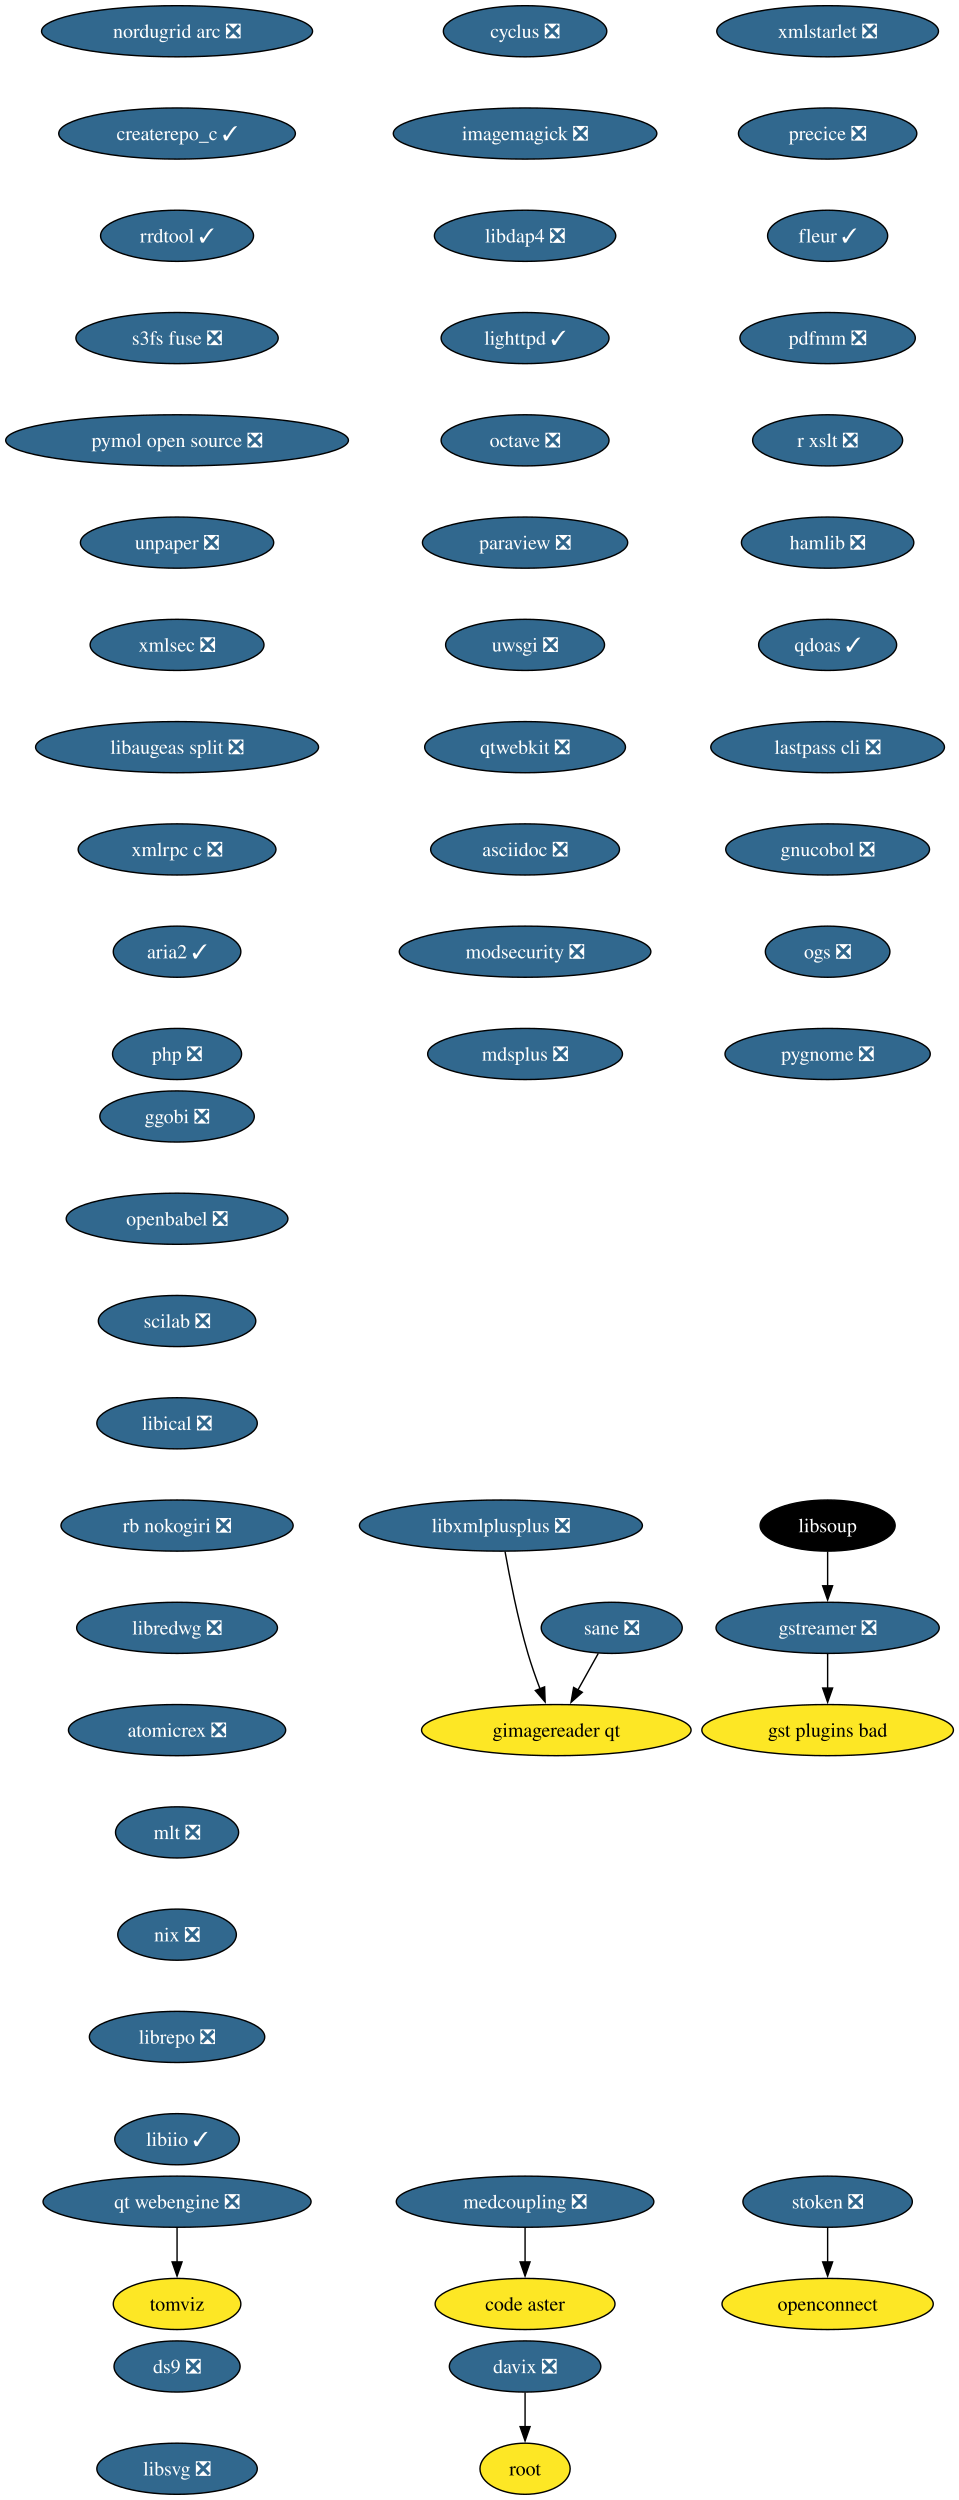
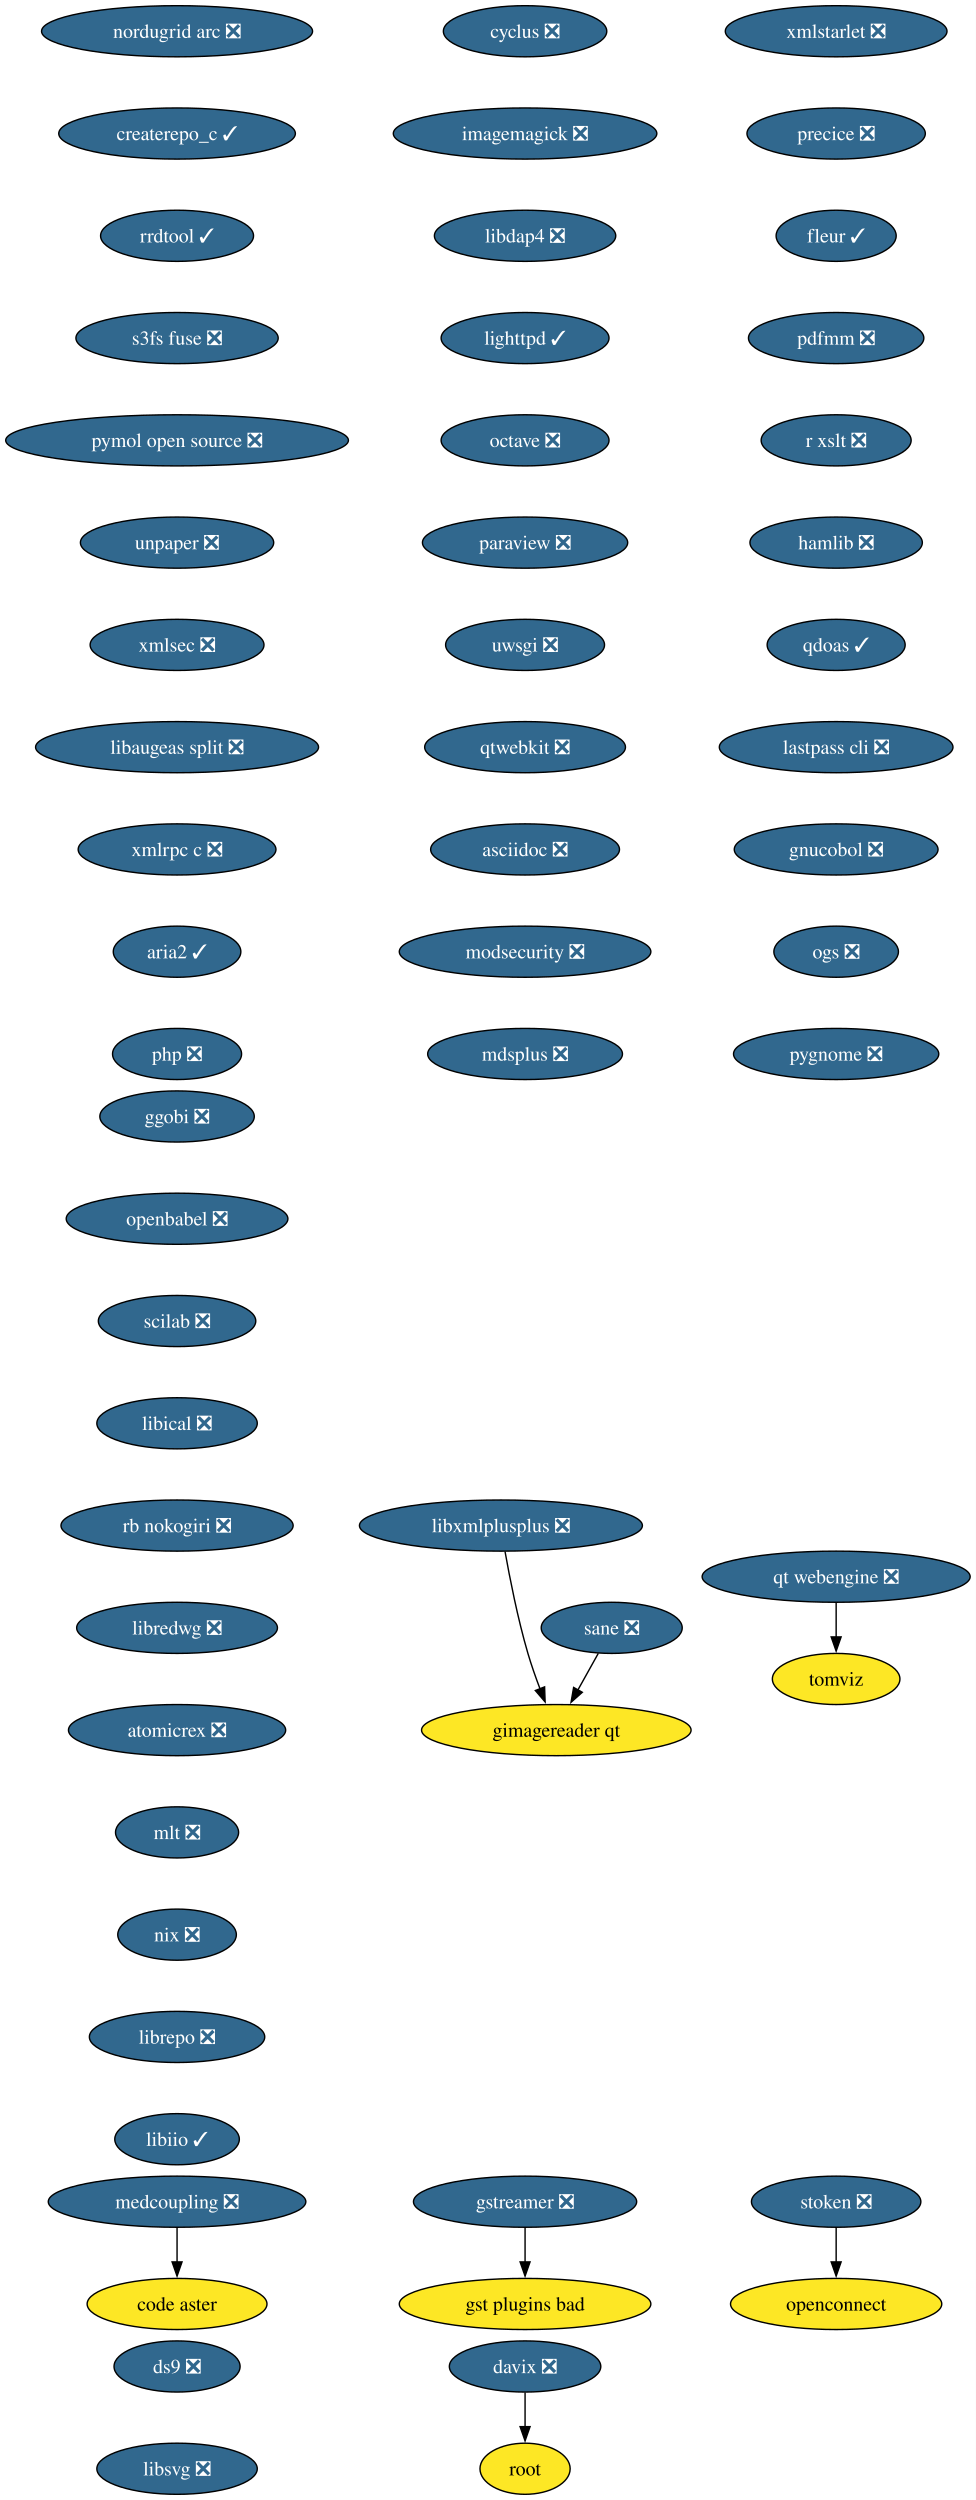
- <svg xmlns="http://www.w3.org/2000/svg" xmlns:xlink="http://www.w3.org/1999/xlink" width="675pt" height="1760pt" viewBox="0.00 0.00 675.00 1760.00">
+ <svg xmlns="http://www.w3.org/2000/svg" xmlns:xlink="http://www.w3.org/1999/xlink" width="687pt" height="1760pt" viewBox="0.00 0.00 687.00 1760.00">
  <g id="graph0" class="graph" transform="scale(1 1) rotate(0) translate(4 1756)">
-     <polygon fill="white" stroke="none" points="-4,4 -4,-1756 671.22,-1756 671.22,4 -4,4" />
+     <polygon fill="white" stroke="none" points="-4,4 -4,-1756 683,-1756 683,4 -4,4" />
    <g id="node1" class="node">
      <g id="a_node1">
        <a xlink:href="https://github.com/conda-forge/cyclus-feedstock/pull/109" xlink:title="cyclus ❎">
          <ellipse fill="#31688e" stroke="black" cx="365.65" cy="-1734" rx="57.52" ry="18" />
          <text xml:space="preserve" text-anchor="middle" x="365.65" y="-1729.33" font-family="Times,serif" font-size="14.00" fill="white">cyclus ❎</text>
        </a>
      </g>
    </g>
    <g id="node2" class="node">
      <g id="a_node2">
        <a xlink:href="https://github.com/conda-forge/imagemagick-feedstock/pull/351" xlink:title="imagemagick ❎">
          <ellipse fill="#31688e" stroke="black" cx="365.65" cy="-1662" rx="92.77" ry="18" />
          <text xml:space="preserve" text-anchor="middle" x="365.65" y="-1657.33" font-family="Times,serif" font-size="14.00" fill="white">imagemagick ❎</text>
        </a>
      </g>
    </g>
    <g id="node5" class="node">
      <g id="a_node5">
        <a xlink:href="https://github.com/conda-forge/libdap4-feedstock/pull/47" xlink:title="libdap4 ❎">
          <ellipse fill="#31688e" stroke="black" cx="365.65" cy="-1590" rx="63.84" ry="18" />
          <text xml:space="preserve" text-anchor="middle" x="365.65" y="-1585.33" font-family="Times,serif" font-size="14.00" fill="white">libdap4 ❎</text>
        </a>
      </g>
    </g>
    <g id="node3" class="node">
      <g id="a_node3">
        <a xlink:href="https://github.com/conda-forge/gstreamer-feedstock/pull/160" xlink:title="gstreamer ❎">
-           <ellipse fill="#31688e" stroke="black" cx="578.65" cy="-610" rx="78.57" ry="18" />
-           <text xml:space="preserve" text-anchor="middle" x="578.65" y="-605.33" font-family="Times,serif" font-size="14.00" fill="white">gstreamer ❎</text>
+           <ellipse fill="#31688e" stroke="black" cx="365.65" cy="-206" rx="78.57" ry="18" />
+           <text xml:space="preserve" text-anchor="middle" x="365.65" y="-201.33" font-family="Times,serif" font-size="14.00" fill="white">gstreamer ❎</text>
        </a>
      </g>
    </g>
    <g id="node4" class="node">
      <g id="a_node4">
        <a xlink:href="https://github.com/conda-forge/gst-plugins-bad-feedstock" xlink:title="gst plugins bad">
-           <ellipse fill="#fde725" stroke="black" cx="578.65" cy="-538" rx="88.56" ry="18" />
-           <text xml:space="preserve" text-anchor="middle" x="578.65" y="-533.33" font-family="Times,serif" font-size="14.00">gst plugins bad</text>
+           <ellipse fill="#fde725" stroke="black" cx="365.65" cy="-134" rx="88.56" ry="18" />
+           <text xml:space="preserve" text-anchor="middle" x="365.65" y="-129.32" font-family="Times,serif" font-size="14.00">gst plugins bad</text>
        </a>
      </g>
    </g>
    <g id="edge2" class="edge">
-       <path fill="none" stroke="black" d="M578.65,-591.7C578.65,-584.41 578.65,-575.73 578.65,-567.54" />
-       <polygon fill="black" stroke="black" points="582.15,-567.62 578.65,-557.62 575.15,-567.62 582.15,-567.62" />
+       <path fill="none" stroke="black" d="M365.65,-187.7C365.65,-180.41 365.65,-171.73 365.65,-163.54" />
+       <polygon fill="black" stroke="black" points="369.15,-163.62 365.65,-153.62 362.15,-163.62 369.15,-163.62" />
    </g>
    <g id="node6" class="node">
      <g id="a_node6">
        <a xlink:href="https://github.com/conda-forge/lighttpd-feedstock/pull/47" xlink:title="lighttpd ✓">
          <ellipse fill="#31688e" stroke="black" cx="365.65" cy="-1518" rx="59.1" ry="18" />
          <text xml:space="preserve" text-anchor="middle" x="365.65" y="-1513.33" font-family="Times,serif" font-size="14.00" fill="white">lighttpd ✓</text>
        </a>
      </g>
    </g>
    <g id="node7" class="node">
      <g id="a_node7">
        <a xlink:href="https://github.com/conda-forge/octave-feedstock/pull/145" xlink:title="octave ❎">
          <ellipse fill="#31688e" stroke="black" cx="365.65" cy="-1446" rx="59.1" ry="18" />
          <text xml:space="preserve" text-anchor="middle" x="365.65" y="-1441.33" font-family="Times,serif" font-size="14.00" fill="white">octave ❎</text>
        </a>
      </g>
    </g>
    <g id="node8" class="node">
      <g id="a_node8">
        <a xlink:href="https://github.com/conda-forge/paraview-feedstock/pull/306" xlink:title="paraview ❎">
          <ellipse fill="#31688e" stroke="black" cx="365.65" cy="-1374" rx="72.25" ry="18" />
          <text xml:space="preserve" text-anchor="middle" x="365.65" y="-1369.33" font-family="Times,serif" font-size="14.00" fill="white">paraview ❎</text>
        </a>
      </g>
    </g>
    <g id="node9" class="node">
      <g id="a_node9">
        <a xlink:href="https://github.com/conda-forge/uwsgi-feedstock/pull/101" xlink:title="uwsgi ❎">
          <ellipse fill="#31688e" stroke="black" cx="365.65" cy="-1302" rx="55.94" ry="18" />
          <text xml:space="preserve" text-anchor="middle" x="365.65" y="-1297.33" font-family="Times,serif" font-size="14.00" fill="white">uwsgi ❎</text>
        </a>
      </g>
    </g>
    <g id="node10" class="node">
      <g id="a_node10">
        <a xlink:href="https://github.com/conda-forge/qtwebkit-feedstock/pull/40" xlink:title="qtwebkit ❎">
          <ellipse fill="#31688e" stroke="black" cx="365.65" cy="-1230" rx="70.68" ry="18" />
          <text xml:space="preserve" text-anchor="middle" x="365.65" y="-1225.33" font-family="Times,serif" font-size="14.00" fill="white">qtwebkit ❎</text>
        </a>
      </g>
    </g>
    <g id="node11" class="node">
      <g id="a_node11">
        <a xlink:href="https://github.com/conda-forge/asciidoc-feedstock/pull/28" xlink:title="asciidoc ❎">
          <ellipse fill="#31688e" stroke="black" cx="365.65" cy="-1158" rx="66.47" ry="18" />
          <text xml:space="preserve" text-anchor="middle" x="365.65" y="-1153.33" font-family="Times,serif" font-size="14.00" fill="white">asciidoc ❎</text>
        </a>
      </g>
    </g>
    <g id="node12" class="node">
      <g id="a_node12">
        <a xlink:href="https://github.com/conda-forge/modsecurity-feedstock/pull/14" xlink:title="modsecurity ❎">
          <ellipse fill="#31688e" stroke="black" cx="365.65" cy="-1086" rx="88.56" ry="18" />
          <text xml:space="preserve" text-anchor="middle" x="365.65" y="-1081.33" font-family="Times,serif" font-size="14.00" fill="white">modsecurity ❎</text>
        </a>
      </g>
    </g>
    <g id="node13" class="node">
      <g id="a_node13">
        <a xlink:href="https://github.com/conda-forge/mdsplus-feedstock/pull/77" xlink:title="mdsplus ❎">
          <ellipse fill="#31688e" stroke="black" cx="365.65" cy="-1014" rx="68.57" ry="18" />
          <text xml:space="preserve" text-anchor="middle" x="365.65" y="-1009.33" font-family="Times,serif" font-size="14.00" fill="white">mdsplus ❎</text>
        </a>
      </g>
    </g>
    <g id="node14" class="node">
      <g id="a_node14">
        <a xlink:href="https://github.com/conda-forge/davix-feedstock/pull/47" xlink:title="davix ❎">
          <ellipse fill="#31688e" stroke="black" cx="365.65" cy="-90" rx="53.31" ry="18" />
          <text xml:space="preserve" text-anchor="middle" x="365.65" y="-85.33" font-family="Times,serif" font-size="14.00" fill="white">davix ❎</text>
        </a>
      </g>
    </g>
    <g id="node15" class="node">
      <g id="a_node15">
        <a xlink:href="https://github.com/conda-forge/root-feedstock" xlink:title="root">
          <ellipse fill="#fde725" stroke="black" cx="365.65" cy="-18" rx="31.74" ry="18" />
          <text xml:space="preserve" text-anchor="middle" x="365.65" y="-13.32" font-family="Times,serif" font-size="14.00">root</text>
        </a>
      </g>
    </g>
    <g id="edge12" class="edge">
      <path fill="none" stroke="black" d="M365.65,-71.7C365.65,-64.41 365.65,-55.73 365.65,-47.54" />
      <polygon fill="black" stroke="black" points="369.15,-47.62 365.65,-37.62 362.15,-47.62 369.15,-47.62" />
    </g>
    <g id="node16" class="node">
      <g id="a_node16">
        <a xlink:href="https://github.com/conda-forge/ggobi-feedstock/pull/5" xlink:title="ggobi ❎">
          <ellipse fill="#31688e" stroke="black" cx="120.65" cy="-970" rx="54.36" ry="18" />
          <text xml:space="preserve" text-anchor="middle" x="120.65" y="-965.33" font-family="Times,serif" font-size="14.00" fill="white">ggobi ❎</text>
        </a>
      </g>
    </g>
    <g id="node17" class="node">
      <g id="a_node17">
        <a xlink:href="https://github.com/conda-forge/openbabel-feedstock/pull/54" xlink:title="openbabel ❎">
          <ellipse fill="#31688e" stroke="black" cx="120.65" cy="-898" rx="78.04" ry="18" />
          <text xml:space="preserve" text-anchor="middle" x="120.65" y="-893.33" font-family="Times,serif" font-size="14.00" fill="white">openbabel ❎</text>
        </a>
      </g>
    </g>
    <g id="node18" class="node">
      <g id="a_node18">
        <a xlink:href="https://github.com/conda-forge/scilab-feedstock/pull/58" xlink:title="scilab ❎">
          <ellipse fill="#31688e" stroke="black" cx="120.65" cy="-826" rx="55.42" ry="18" />
          <text xml:space="preserve" text-anchor="middle" x="120.65" y="-821.33" font-family="Times,serif" font-size="14.00" fill="white">scilab ❎</text>
        </a>
      </g>
    </g>
    <g id="node19" class="node">
      <g id="a_node19">
        <a xlink:href="https://github.com/conda-forge/libical-feedstock/pull/29" xlink:title="libical ❎">
          <ellipse fill="#31688e" stroke="black" cx="120.65" cy="-754" rx="56.47" ry="18" />
          <text xml:space="preserve" text-anchor="middle" x="120.65" y="-749.33" font-family="Times,serif" font-size="14.00" fill="white">libical ❎</text>
        </a>
      </g>
    </g>
    <g id="node20" class="node">
      <g id="a_node20">
        <a xlink:href="https://github.com/conda-forge/rb-nokogiri-feedstock/pull/16" xlink:title="rb nokogiri ❎">
          <ellipse fill="#31688e" stroke="black" cx="120.65" cy="-682" rx="81.72" ry="18" />
          <text xml:space="preserve" text-anchor="middle" x="120.65" y="-677.33" font-family="Times,serif" font-size="14.00" fill="white">rb nokogiri ❎</text>
        </a>
      </g>
    </g>
    <g id="node21" class="node">
      <g id="a_node21">
        <a xlink:href="https://github.com/conda-forge/libredwg-feedstock/pull/93" xlink:title="libredwg ❎">
          <ellipse fill="#31688e" stroke="black" cx="120.65" cy="-610" rx="70.68" ry="18" />
          <text xml:space="preserve" text-anchor="middle" x="120.65" y="-605.33" font-family="Times,serif" font-size="14.00" fill="white">libredwg ❎</text>
        </a>
      </g>
    </g>
    <g id="node22" class="node">
      <g id="a_node22">
        <a xlink:href="https://github.com/conda-forge/atomicrex-feedstock/pull/42" xlink:title="atomicrex ❎">
          <ellipse fill="#31688e" stroke="black" cx="120.65" cy="-538" rx="76.46" ry="18" />
          <text xml:space="preserve" text-anchor="middle" x="120.65" y="-533.33" font-family="Times,serif" font-size="14.00" fill="white">atomicrex ❎</text>
        </a>
      </g>
    </g>
    <g id="node23" class="node">
      <g id="a_node23">
        <a xlink:href="https://github.com/conda-forge/mlt-feedstock/pull/30" xlink:title="mlt ❎">
          <ellipse fill="#31688e" stroke="black" cx="120.65" cy="-466" rx="43.32" ry="18" />
          <text xml:space="preserve" text-anchor="middle" x="120.65" y="-461.32" font-family="Times,serif" font-size="14.00" fill="white">mlt ❎</text>
        </a>
      </g>
    </g>
    <g id="node24" class="node">
      <g id="a_node24">
        <a xlink:href="https://github.com/conda-forge/nix-feedstock/pull/32" xlink:title="nix ❎">
          <ellipse fill="#31688e" stroke="black" cx="120.65" cy="-394" rx="41.74" ry="18" />
          <text xml:space="preserve" text-anchor="middle" x="120.65" y="-389.32" font-family="Times,serif" font-size="14.00" fill="white">nix ❎</text>
        </a>
      </g>
    </g>
    <g id="node25" class="node">
      <g id="a_node25">
        <a xlink:href="https://github.com/conda-forge/librepo-feedstock/pull/38" xlink:title="librepo ❎">
          <ellipse fill="#31688e" stroke="black" cx="120.65" cy="-322" rx="61.73" ry="18" />
          <text xml:space="preserve" text-anchor="middle" x="120.65" y="-317.32" font-family="Times,serif" font-size="14.00" fill="white">librepo ❎</text>
        </a>
      </g>
    </g>
    <g id="node26" class="node">
      <g id="a_node26">
        <a xlink:href="https://github.com/conda-forge/libiio-feedstock/pull/23" xlink:title="libiio ✓">
          <ellipse fill="#31688e" stroke="black" cx="120.65" cy="-250" rx="43.84" ry="18" />
          <text xml:space="preserve" text-anchor="middle" x="120.65" y="-245.32" font-family="Times,serif" font-size="14.00" fill="white">libiio ✓</text>
        </a>
      </g>
    </g>
    <g id="node27" class="node">
      <g id="a_node27">
        <a xlink:href="https://github.com/conda-forge/openconnect-feedstock" xlink:title="openconnect">
-           <ellipse fill="#fde725" stroke="black" cx="578.65" cy="-134" rx="74.36" ry="18" />
-           <text xml:space="preserve" text-anchor="middle" x="578.65" y="-129.32" font-family="Times,serif" font-size="14.00">openconnect</text>
+           <ellipse fill="#fde725" stroke="black" cx="584.65" cy="-134" rx="74.36" ry="18" />
+           <text xml:space="preserve" text-anchor="middle" x="584.65" y="-129.32" font-family="Times,serif" font-size="14.00">openconnect</text>
        </a>
      </g>
    </g>
    <g id="node28" class="node">
      <g id="a_node28">
        <a xlink:href="https://github.com/conda-forge/stoken-feedstock/pull/16" xlink:title="stoken ❎">
-           <ellipse fill="#31688e" stroke="black" cx="578.65" cy="-206" rx="59.63" ry="18" />
-           <text xml:space="preserve" text-anchor="middle" x="578.65" y="-201.33" font-family="Times,serif" font-size="14.00" fill="white">stoken ❎</text>
+           <ellipse fill="#31688e" stroke="black" cx="584.65" cy="-206" rx="59.63" ry="18" />
+           <text xml:space="preserve" text-anchor="middle" x="584.65" y="-201.33" font-family="Times,serif" font-size="14.00" fill="white">stoken ❎</text>
        </a>
      </g>
    </g>
    <g id="edge23" class="edge">
-       <path fill="none" stroke="black" d="M578.65,-187.7C578.65,-180.41 578.65,-171.73 578.65,-163.54" />
-       <polygon fill="black" stroke="black" points="582.15,-163.62 578.65,-153.62 575.15,-163.62 582.15,-163.62" />
+       <path fill="none" stroke="black" d="M584.65,-187.7C584.65,-180.41 584.65,-171.73 584.65,-163.54" />
+       <polygon fill="black" stroke="black" points="588.15,-163.62 584.65,-153.62 581.15,-163.62 588.15,-163.62" />
    </g>
    <g id="node29" class="node">
      <g id="a_node29">
        <a xlink:href="https://github.com/conda-forge/nordugrid-arc-feedstock/pull/65" xlink:title="nordugrid arc ❎">
          <ellipse fill="#31688e" stroke="black" cx="120.65" cy="-1734" rx="95.4" ry="18" />
          <text xml:space="preserve" text-anchor="middle" x="120.65" y="-1729.33" font-family="Times,serif" font-size="14.00" fill="white">nordugrid arc ❎</text>
        </a>
      </g>
    </g>
    <g id="node30" class="node">
      <g id="a_node30">
        <a xlink:href="https://github.com/conda-forge/createrepo_c-feedstock/pull/46" xlink:title="createrepo_c ✓">
          <ellipse fill="#31688e" stroke="black" cx="120.65" cy="-1662" rx="83.3" ry="18" />
          <text xml:space="preserve" text-anchor="middle" x="120.65" y="-1657.33" font-family="Times,serif" font-size="14.00" fill="white">createrepo_c ✓</text>
        </a>
      </g>
    </g>
    <g id="node31" class="node">
      <g id="a_node31">
        <a xlink:href="https://github.com/conda-forge/rrdtool-feedstock/pull/17" xlink:title="rrdtool ✓">
          <ellipse fill="#31688e" stroke="black" cx="120.65" cy="-1590" rx="53.84" ry="18" />
          <text xml:space="preserve" text-anchor="middle" x="120.65" y="-1585.33" font-family="Times,serif" font-size="14.00" fill="white">rrdtool ✓</text>
        </a>
      </g>
    </g>
-     <g id="node33" class="node">
-       <g id="a_node33">
+     <g id="node32" class="node">
+       <g id="a_node32">
        <a xlink:href="https://github.com/conda-forge/s3fs-fuse-feedstock/pull/17" xlink:title="s3fs fuse ❎">
          <ellipse fill="#31688e" stroke="black" cx="120.65" cy="-1518" rx="71.2" ry="18" />
          <text xml:space="preserve" text-anchor="middle" x="120.65" y="-1513.33" font-family="Times,serif" font-size="14.00" fill="white">s3fs fuse ❎</text>
        </a>
      </g>
    </g>
-     <g id="node32" class="node">
-       <g id="a_node32">
-         <a xlink:href="https://github.com/conda-forge/libsoup-feedstock" xlink:title="libsoup">
-           <ellipse fill="#000000" stroke="black" cx="578.65" cy="-682" rx="47.53" ry="18" />
-           <text xml:space="preserve" text-anchor="middle" x="578.65" y="-677.33" font-family="Times,serif" font-size="14.00" fill="white">libsoup</text>
-         </a>
-       </g>
-     </g>
-     <g id="edge26" class="edge">
-       <path fill="none" stroke="black" d="M578.65,-663.7C578.65,-656.41 578.65,-647.73 578.65,-639.54" />
-       <polygon fill="black" stroke="black" points="582.15,-639.62 578.65,-629.62 575.15,-639.62 582.15,-639.62" />
-     </g>
-     <g id="node34" class="node">
-       <g id="a_node34">
+     <g id="node33" class="node">
+       <g id="a_node33">
        <a xlink:href="https://github.com/conda-forge/pymol-open-source-feedstock/pull/37" xlink:title="pymol open source ❎">
          <ellipse fill="#31688e" stroke="black" cx="120.65" cy="-1446" rx="120.65" ry="18" />
          <text xml:space="preserve" text-anchor="middle" x="120.65" y="-1441.33" font-family="Times,serif" font-size="14.00" fill="white">pymol open source ❎</text>
        </a>
      </g>
    </g>
-     <g id="node35" class="node">
-       <g id="a_node35">
+     <g id="node34" class="node">
+       <g id="a_node34">
        <a xlink:href="https://github.com/conda-forge/unpaper-feedstock/pull/10" xlink:title="unpaper ❎">
          <ellipse fill="#31688e" stroke="black" cx="120.65" cy="-1374" rx="68.04" ry="18" />
          <text xml:space="preserve" text-anchor="middle" x="120.65" y="-1369.33" font-family="Times,serif" font-size="14.00" fill="white">unpaper ❎</text>
        </a>
      </g>
    </g>
-     <g id="node37" class="node">
-       <g id="a_node37">
+     <g id="node36" class="node">
+       <g id="a_node36">
        <a xlink:href="https://github.com/conda-forge/xmlsec-feedstock/pull/26" xlink:title="xmlsec ❎">
          <ellipse fill="#31688e" stroke="black" cx="120.65" cy="-1302" rx="61.2" ry="18" />
          <text xml:space="preserve" text-anchor="middle" x="120.65" y="-1297.33" font-family="Times,serif" font-size="14.00" fill="white">xmlsec ❎</text>
        </a>
      </g>
    </g>
-     <g id="node36" class="node">
-       <g id="a_node36">
+     <g id="node35" class="node">
+       <g id="a_node35">
        <a xlink:href="https://github.com/conda-forge/tomviz-feedstock" xlink:title="tomviz">
-           <ellipse fill="#fde725" stroke="black" cx="120.65" cy="-134" rx="44.9" ry="18" />
-           <text xml:space="preserve" text-anchor="middle" x="120.65" y="-129.32" font-family="Times,serif" font-size="14.00">tomviz</text>
-         </a>
-       </g>
-     </g>
-     <g id="node38" class="node">
-       <g id="a_node38">
+           <ellipse fill="#fde725" stroke="black" cx="584.65" cy="-574" rx="44.9" ry="18" />
+           <text xml:space="preserve" text-anchor="middle" x="584.65" y="-569.33" font-family="Times,serif" font-size="14.00">tomviz</text>
+         </a>
+       </g>
+     </g>
+     <g id="node37" class="node">
+       <g id="a_node37">
        <a xlink:href="https://github.com/conda-forge/libaugeas-split-feedstock/pull/4" xlink:title="libaugeas split ❎">
          <ellipse fill="#31688e" stroke="black" cx="120.65" cy="-1230" rx="99.61" ry="18" />
          <text xml:space="preserve" text-anchor="middle" x="120.65" y="-1225.33" font-family="Times,serif" font-size="14.00" fill="white">libaugeas split ❎</text>
        </a>
      </g>
    </g>
-     <g id="node39" class="node">
-       <g id="a_node39">
+     <g id="node38" class="node">
+       <g id="a_node38">
        <a xlink:href="https://github.com/conda-forge/xmlrpc-c-feedstock/pull/5" xlink:title="xmlrpc c ❎">
          <ellipse fill="#31688e" stroke="black" cx="120.65" cy="-1158" rx="69.62" ry="18" />
          <text xml:space="preserve" text-anchor="middle" x="120.65" y="-1153.33" font-family="Times,serif" font-size="14.00" fill="white">xmlrpc c ❎</text>
        </a>
      </g>
    </g>
-     <g id="node40" class="node">
-       <g id="a_node40">
+     <g id="node39" class="node">
+       <g id="a_node39">
        <a xlink:href="https://github.com/conda-forge/aria2-feedstock/pull/13" xlink:title="aria2 ✓">
          <ellipse fill="#31688e" stroke="black" cx="120.65" cy="-1086" rx="44.9" ry="18" />
          <text xml:space="preserve" text-anchor="middle" x="120.65" y="-1081.33" font-family="Times,serif" font-size="14.00" fill="white">aria2 ✓</text>
        </a>
      </g>
    </g>
-     <g id="node41" class="node">
-       <g id="a_node41">
+     <g id="node40" class="node">
+       <g id="a_node40">
        <a xlink:href="https://github.com/conda-forge/php-feedstock/pull/113" xlink:title="php ❎">
          <ellipse fill="#31688e" stroke="black" cx="120.65" cy="-1014" rx="45.42" ry="18" />
          <text xml:space="preserve" text-anchor="middle" x="120.65" y="-1009.33" font-family="Times,serif" font-size="14.00" fill="white">php ❎</text>
        </a>
      </g>
    </g>
-     <g id="node42" class="node">
-       <g id="a_node42">
+     <g id="node41" class="node">
+       <g id="a_node41">
        <a xlink:href="https://github.com/conda-forge/sane-feedstock/pull/36" xlink:title="sane ❎">
          <ellipse fill="#31688e" stroke="black" cx="426.65" cy="-610" rx="49.63" ry="18" />
          <text xml:space="preserve" text-anchor="middle" x="426.65" y="-605.33" font-family="Times,serif" font-size="14.00" fill="white">sane ❎</text>
        </a>
      </g>
    </g>
-     <g id="node43" class="node">
-       <g id="a_node43">
+     <g id="node42" class="node">
+       <g id="a_node42">
        <a xlink:href="https://github.com/conda-forge/gimagereader-qt-feedstock" xlink:title="gimagereader qt">
          <ellipse fill="#fde725" stroke="black" cx="387.65" cy="-538" rx="94.88" ry="18" />
          <text xml:space="preserve" text-anchor="middle" x="387.65" y="-533.33" font-family="Times,serif" font-size="14.00">gimagereader qt</text>
        </a>
      </g>
    </g>
-     <g id="edge35" class="edge">
+     <g id="edge34" class="edge">
      <path fill="none" stroke="black" d="M417.21,-592.05C412.87,-584.26 407.61,-574.82 402.74,-566.08" />
      <polygon fill="black" stroke="black" points="405.94,-564.63 398.02,-557.6 399.83,-568.04 405.94,-564.63" />
    </g>
+     <g id="node43" class="node">
+       <g id="a_node43">
+         <a xlink:href="https://github.com/conda-forge/xmlstarlet-feedstock/pull/6" xlink:title="xmlstarlet ❎">
+           <ellipse fill="#31688e" stroke="black" cx="584.65" cy="-1734" rx="78.04" ry="18" />
+           <text xml:space="preserve" text-anchor="middle" x="584.65" y="-1729.33" font-family="Times,serif" font-size="14.00" fill="white">xmlstarlet ❎</text>
+         </a>
+       </g>
+     </g>
    <g id="node44" class="node">
      <g id="a_node44">
-         <a xlink:href="https://github.com/conda-forge/xmlstarlet-feedstock/pull/6" xlink:title="xmlstarlet ❎">
-           <ellipse fill="#31688e" stroke="black" cx="578.65" cy="-1734" rx="78.04" ry="18" />
-           <text xml:space="preserve" text-anchor="middle" x="578.65" y="-1729.33" font-family="Times,serif" font-size="14.00" fill="white">xmlstarlet ❎</text>
+         <a xlink:href="https://github.com/conda-forge/precice-feedstock/pull/48" xlink:title="precice ❎">
+           <ellipse fill="#31688e" stroke="black" cx="584.65" cy="-1662" rx="62.78" ry="18" />
+           <text xml:space="preserve" text-anchor="middle" x="584.65" y="-1657.33" font-family="Times,serif" font-size="14.00" fill="white">precice ❎</text>
+         </a>
+       </g>
+     </g>
+     <g id="node46" class="node">
+       <g id="a_node46">
+         <a xlink:href="https://github.com/conda-forge/fleur-feedstock/pull/26" xlink:title="fleur ✓">
+           <ellipse fill="#31688e" stroke="black" cx="584.65" cy="-1590" rx="42.26" ry="18" />
+           <text xml:space="preserve" text-anchor="middle" x="584.65" y="-1585.33" font-family="Times,serif" font-size="14.00" fill="white">fleur ✓</text>
        </a>
      </g>
    </g>
    <g id="node45" class="node">
      <g id="a_node45">
-         <a xlink:href="https://github.com/conda-forge/precice-feedstock/pull/48" xlink:title="precice ❎">
-           <ellipse fill="#31688e" stroke="black" cx="578.65" cy="-1662" rx="62.78" ry="18" />
-           <text xml:space="preserve" text-anchor="middle" x="578.65" y="-1657.33" font-family="Times,serif" font-size="14.00" fill="white">precice ❎</text>
-         </a>
-       </g>
-     </g>
-     <g id="node47" class="node">
-       <g id="a_node47">
-         <a xlink:href="https://github.com/conda-forge/fleur-feedstock/pull/26" xlink:title="fleur ✓">
-           <ellipse fill="#31688e" stroke="black" cx="578.65" cy="-1590" rx="42.26" ry="18" />
-           <text xml:space="preserve" text-anchor="middle" x="578.65" y="-1585.33" font-family="Times,serif" font-size="14.00" fill="white">fleur ✓</text>
-         </a>
-       </g>
-     </g>
-     <g id="node46" class="node">
-       <g id="a_node46">
        <a xlink:href="https://github.com/conda-forge/libxmlplusplus-feedstock/pull/9" xlink:title="libxmlplusplus ❎">
          <ellipse fill="#31688e" stroke="black" cx="348.65" cy="-682" rx="99.61" ry="18" />
          <text xml:space="preserve" text-anchor="middle" x="348.65" y="-677.33" font-family="Times,serif" font-size="14.00" fill="white">libxmlplusplus ❎</text>
        </a>
      </g>
    </g>
-     <g id="edge37" class="edge">
+     <g id="edge36" class="edge">
      <path fill="none" stroke="black" d="M351.54,-663.75C354.75,-645.68 360.44,-616.56 367.65,-592 370.06,-583.79 373.15,-575.04 376.17,-567.06" />
      <polygon fill="black" stroke="black" points="379.39,-568.44 379.76,-557.85 372.87,-565.89 379.39,-568.44" />
    </g>
+     <g id="node48" class="node">
+       <g id="a_node48">
+         <a xlink:href="https://github.com/conda-forge/pdfmm-feedstock/pull/9" xlink:title="pdfmm ❎">
+           <ellipse fill="#31688e" stroke="black" cx="584.65" cy="-1518" rx="61.73" ry="18" />
+           <text xml:space="preserve" text-anchor="middle" x="584.65" y="-1513.33" font-family="Times,serif" font-size="14.00" fill="white">pdfmm ❎</text>
+         </a>
+       </g>
+     </g>
+     <g id="node47" class="node">
+       <g id="a_node47">
+         <a xlink:href="https://github.com/conda-forge/qt-webengine-feedstock/pull/76" xlink:title="qt webengine ❎">
+           <ellipse fill="#31688e" stroke="black" cx="584.65" cy="-646" rx="94.35" ry="18" />
+           <text xml:space="preserve" text-anchor="middle" x="584.65" y="-641.33" font-family="Times,serif" font-size="14.00" fill="white">qt webengine ❎</text>
+         </a>
+       </g>
+     </g>
+     <g id="edge38" class="edge">
+       <path fill="none" stroke="black" d="M584.65,-627.7C584.65,-620.41 584.65,-611.73 584.65,-603.54" />
+       <polygon fill="black" stroke="black" points="588.15,-603.62 584.65,-593.62 581.15,-603.62 588.15,-603.62" />
+     </g>
    <g id="node49" class="node">
      <g id="a_node49">
-         <a xlink:href="https://github.com/conda-forge/pdfmm-feedstock/pull/9" xlink:title="pdfmm ❎">
-           <ellipse fill="#31688e" stroke="black" cx="578.65" cy="-1518" rx="61.73" ry="18" />
-           <text xml:space="preserve" text-anchor="middle" x="578.65" y="-1513.33" font-family="Times,serif" font-size="14.00" fill="white">pdfmm ❎</text>
-         </a>
-       </g>
-     </g>
-     <g id="node48" class="node">
-       <g id="a_node48">
-         <a xlink:href="https://github.com/conda-forge/qt-webengine-feedstock/pull/76" xlink:title="qt webengine ❎">
-           <ellipse fill="#31688e" stroke="black" cx="120.65" cy="-206" rx="94.35" ry="18" />
-           <text xml:space="preserve" text-anchor="middle" x="120.65" y="-201.33" font-family="Times,serif" font-size="14.00" fill="white">qt webengine ❎</text>
-         </a>
-       </g>
-     </g>
-     <g id="edge39" class="edge">
+         <a xlink:href="https://github.com/conda-forge/r-xslt-feedstock/pull/14" xlink:title="r xslt ❎">
+           <ellipse fill="#31688e" stroke="black" cx="584.65" cy="-1446" rx="52.79" ry="18" />
+           <text xml:space="preserve" text-anchor="middle" x="584.65" y="-1441.33" font-family="Times,serif" font-size="14.00" fill="white">r xslt ❎</text>
+         </a>
+       </g>
+     </g>
+     <g id="node51" class="node">
+       <g id="a_node51">
+         <a xlink:href="https://github.com/conda-forge/hamlib-feedstock/pull/21" xlink:title="hamlib ❎">
+           <ellipse fill="#31688e" stroke="black" cx="584.65" cy="-1374" rx="60.68" ry="18" />
+           <text xml:space="preserve" text-anchor="middle" x="584.65" y="-1369.33" font-family="Times,serif" font-size="14.00" fill="white">hamlib ❎</text>
+         </a>
+       </g>
+     </g>
+     <g id="node50" class="node">
+       <g id="a_node50">
+         <a xlink:href="https://github.com/conda-forge/code-aster-feedstock" xlink:title="code aster">
+           <ellipse fill="#fde725" stroke="black" cx="120.65" cy="-134" rx="63.31" ry="18" />
+           <text xml:space="preserve" text-anchor="middle" x="120.65" y="-129.32" font-family="Times,serif" font-size="14.00">code aster</text>
+         </a>
+       </g>
+     </g>
+     <g id="node52" class="node">
+       <g id="a_node52">
+         <a xlink:href="https://github.com/conda-forge/qdoas-feedstock/pull/30" xlink:title="qdoas ✓">
+           <ellipse fill="#31688e" stroke="black" cx="584.65" cy="-1302" rx="48.58" ry="18" />
+           <text xml:space="preserve" text-anchor="middle" x="584.65" y="-1297.33" font-family="Times,serif" font-size="14.00" fill="white">qdoas ✓</text>
+         </a>
+       </g>
+     </g>
+     <g id="node53" class="node">
+       <g id="a_node53">
+         <a xlink:href="https://github.com/conda-forge/lastpass-cli-feedstock/pull/10" xlink:title="lastpass cli ❎">
+           <ellipse fill="#31688e" stroke="black" cx="584.65" cy="-1230" rx="82.25" ry="18" />
+           <text xml:space="preserve" text-anchor="middle" x="584.65" y="-1225.33" font-family="Times,serif" font-size="14.00" fill="white">lastpass cli ❎</text>
+         </a>
+       </g>
+     </g>
+     <g id="node54" class="node">
+       <g id="a_node54">
+         <a xlink:href="https://github.com/conda-forge/gnucobol-feedstock/pull/6" xlink:title="gnucobol ❎">
+           <ellipse fill="#31688e" stroke="black" cx="584.65" cy="-1158" rx="71.73" ry="18" />
+           <text xml:space="preserve" text-anchor="middle" x="584.65" y="-1153.33" font-family="Times,serif" font-size="14.00" fill="white">gnucobol ❎</text>
+         </a>
+       </g>
+     </g>
+     <g id="node56" class="node">
+       <g id="a_node56">
+         <a xlink:href="https://github.com/conda-forge/ogs-feedstock/pull/24" xlink:title="ogs ❎">
+           <ellipse fill="#31688e" stroke="black" cx="584.65" cy="-1086" rx="43.84" ry="18" />
+           <text xml:space="preserve" text-anchor="middle" x="584.65" y="-1081.33" font-family="Times,serif" font-size="14.00" fill="white">ogs ❎</text>
+         </a>
+       </g>
+     </g>
+     <g id="node55" class="node">
+       <g id="a_node55">
+         <a xlink:href="https://github.com/conda-forge/medcoupling-feedstock/pull/20" xlink:title="medcoupling ❎">
+           <ellipse fill="#31688e" stroke="black" cx="120.65" cy="-206" rx="90.67" ry="18" />
+           <text xml:space="preserve" text-anchor="middle" x="120.65" y="-201.33" font-family="Times,serif" font-size="14.00" fill="white">medcoupling ❎</text>
+         </a>
+       </g>
+     </g>
+     <g id="edge45" class="edge">
      <path fill="none" stroke="black" d="M120.65,-187.7C120.65,-180.41 120.65,-171.73 120.65,-163.54" />
      <polygon fill="black" stroke="black" points="124.15,-163.62 120.65,-153.62 117.15,-163.62 124.15,-163.62" />
    </g>
-     <g id="node50" class="node">
-       <g id="a_node50">
-         <a xlink:href="https://github.com/conda-forge/r-xslt-feedstock/pull/14" xlink:title="r xslt ❎">
-           <ellipse fill="#31688e" stroke="black" cx="578.65" cy="-1446" rx="52.79" ry="18" />
-           <text xml:space="preserve" text-anchor="middle" x="578.65" y="-1441.33" font-family="Times,serif" font-size="14.00" fill="white">r xslt ❎</text>
-         </a>
-       </g>
-     </g>
-     <g id="node52" class="node">
-       <g id="a_node52">
-         <a xlink:href="https://github.com/conda-forge/hamlib-feedstock/pull/21" xlink:title="hamlib ❎">
-           <ellipse fill="#31688e" stroke="black" cx="578.65" cy="-1374" rx="60.68" ry="18" />
-           <text xml:space="preserve" text-anchor="middle" x="578.65" y="-1369.33" font-family="Times,serif" font-size="14.00" fill="white">hamlib ❎</text>
-         </a>
-       </g>
-     </g>
-     <g id="node51" class="node">
-       <g id="a_node51">
-         <a xlink:href="https://github.com/conda-forge/code-aster-feedstock" xlink:title="code aster">
-           <ellipse fill="#fde725" stroke="black" cx="365.65" cy="-134" rx="63.31" ry="18" />
-           <text xml:space="preserve" text-anchor="middle" x="365.65" y="-129.32" font-family="Times,serif" font-size="14.00">code aster</text>
-         </a>
-       </g>
-     </g>
-     <g id="node53" class="node">
-       <g id="a_node53">
-         <a xlink:href="https://github.com/conda-forge/qdoas-feedstock/pull/30" xlink:title="qdoas ✓">
-           <ellipse fill="#31688e" stroke="black" cx="578.65" cy="-1302" rx="48.58" ry="18" />
-           <text xml:space="preserve" text-anchor="middle" x="578.65" y="-1297.33" font-family="Times,serif" font-size="14.00" fill="white">qdoas ✓</text>
-         </a>
-       </g>
-     </g>
-     <g id="node54" class="node">
-       <g id="a_node54">
-         <a xlink:href="https://github.com/conda-forge/lastpass-cli-feedstock/pull/10" xlink:title="lastpass cli ❎">
-           <ellipse fill="#31688e" stroke="black" cx="578.65" cy="-1230" rx="82.25" ry="18" />
-           <text xml:space="preserve" text-anchor="middle" x="578.65" y="-1225.33" font-family="Times,serif" font-size="14.00" fill="white">lastpass cli ❎</text>
-         </a>
-       </g>
-     </g>
-     <g id="node55" class="node">
-       <g id="a_node55">
-         <a xlink:href="https://github.com/conda-forge/gnucobol-feedstock/pull/6" xlink:title="gnucobol ❎">
-           <ellipse fill="#31688e" stroke="black" cx="578.65" cy="-1158" rx="71.73" ry="18" />
-           <text xml:space="preserve" text-anchor="middle" x="578.65" y="-1153.33" font-family="Times,serif" font-size="14.00" fill="white">gnucobol ❎</text>
-         </a>
-       </g>
-     </g>
    <g id="node57" class="node">
      <g id="a_node57">
-         <a xlink:href="https://github.com/conda-forge/ogs-feedstock/pull/24" xlink:title="ogs ❎">
-           <ellipse fill="#31688e" stroke="black" cx="578.65" cy="-1086" rx="43.84" ry="18" />
-           <text xml:space="preserve" text-anchor="middle" x="578.65" y="-1081.33" font-family="Times,serif" font-size="14.00" fill="white">ogs ❎</text>
-         </a>
-       </g>
-     </g>
-     <g id="node56" class="node">
-       <g id="a_node56">
-         <a xlink:href="https://github.com/conda-forge/medcoupling-feedstock/pull/20" xlink:title="medcoupling ❎">
-           <ellipse fill="#31688e" stroke="black" cx="365.65" cy="-206" rx="90.67" ry="18" />
-           <text xml:space="preserve" text-anchor="middle" x="365.65" y="-201.33" font-family="Times,serif" font-size="14.00" fill="white">medcoupling ❎</text>
-         </a>
-       </g>
-     </g>
-     <g id="edge46" class="edge">
-       <path fill="none" stroke="black" d="M365.65,-187.7C365.65,-180.41 365.65,-171.73 365.65,-163.54" />
-       <polygon fill="black" stroke="black" points="369.15,-163.62 365.65,-153.62 362.15,-163.62 369.15,-163.62" />
+         <a xlink:href="https://github.com/conda-forge/pygnome-feedstock/pull/11" xlink:title="pygnome ❎">
+           <ellipse fill="#31688e" stroke="black" cx="584.65" cy="-1014" rx="72.25" ry="18" />
+           <text xml:space="preserve" text-anchor="middle" x="584.65" y="-1009.33" font-family="Times,serif" font-size="14.00" fill="white">pygnome ❎</text>
+         </a>
+       </g>
    </g>
    <g id="node58" class="node">
      <g id="a_node58">
-         <a xlink:href="https://github.com/conda-forge/pygnome-feedstock/pull/11" xlink:title="pygnome ❎">
-           <ellipse fill="#31688e" stroke="black" cx="578.65" cy="-1014" rx="72.25" ry="18" />
-           <text xml:space="preserve" text-anchor="middle" x="578.65" y="-1009.33" font-family="Times,serif" font-size="14.00" fill="white">pygnome ❎</text>
-         </a>
-       </g>
-     </g>
-     <g id="node59" class="node">
-       <g id="a_node59">
        <a xlink:href="https://github.com/conda-forge/ds9-feedstock/pull/2" xlink:title="ds9 ❎">
          <ellipse fill="#31688e" stroke="black" cx="120.65" cy="-90" rx="44.37" ry="18" />
          <text xml:space="preserve" text-anchor="middle" x="120.65" y="-85.33" font-family="Times,serif" font-size="14.00" fill="white">ds9 ❎</text>
        </a>
      </g>
    </g>
-     <g id="node60" class="node">
-       <g id="a_node60">
+     <g id="node59" class="node">
+       <g id="a_node59">
        <a xlink:href="https://github.com/conda-forge/libsvg-feedstock/pull/2" xlink:title="libsvg ❎">
          <ellipse fill="#31688e" stroke="black" cx="120.65" cy="-18" rx="56.47" ry="18" />
          <text xml:space="preserve" text-anchor="middle" x="120.65" y="-13.32" font-family="Times,serif" font-size="14.00" fill="white">libsvg ❎</text>
        </a>
      </g>
    </g>
  </g>
</svg>
